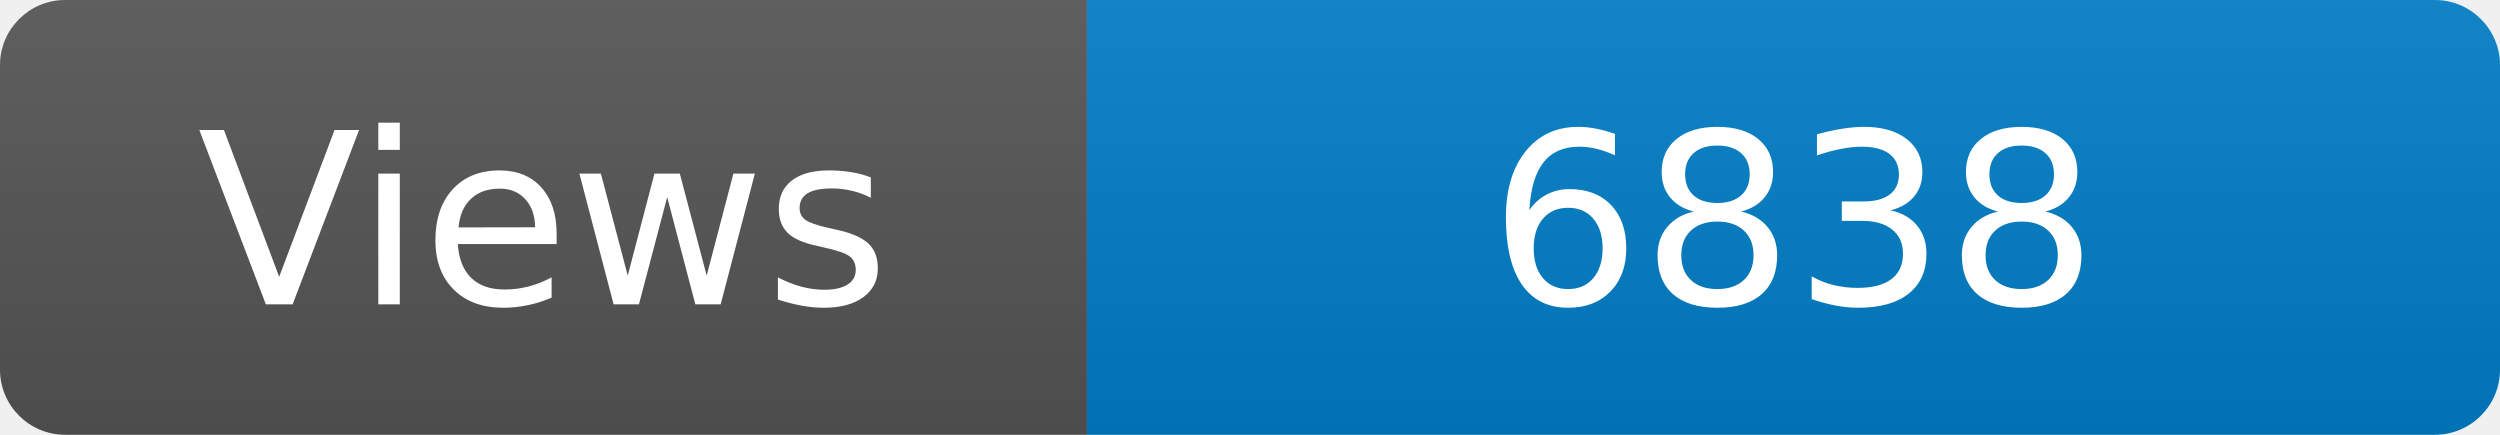
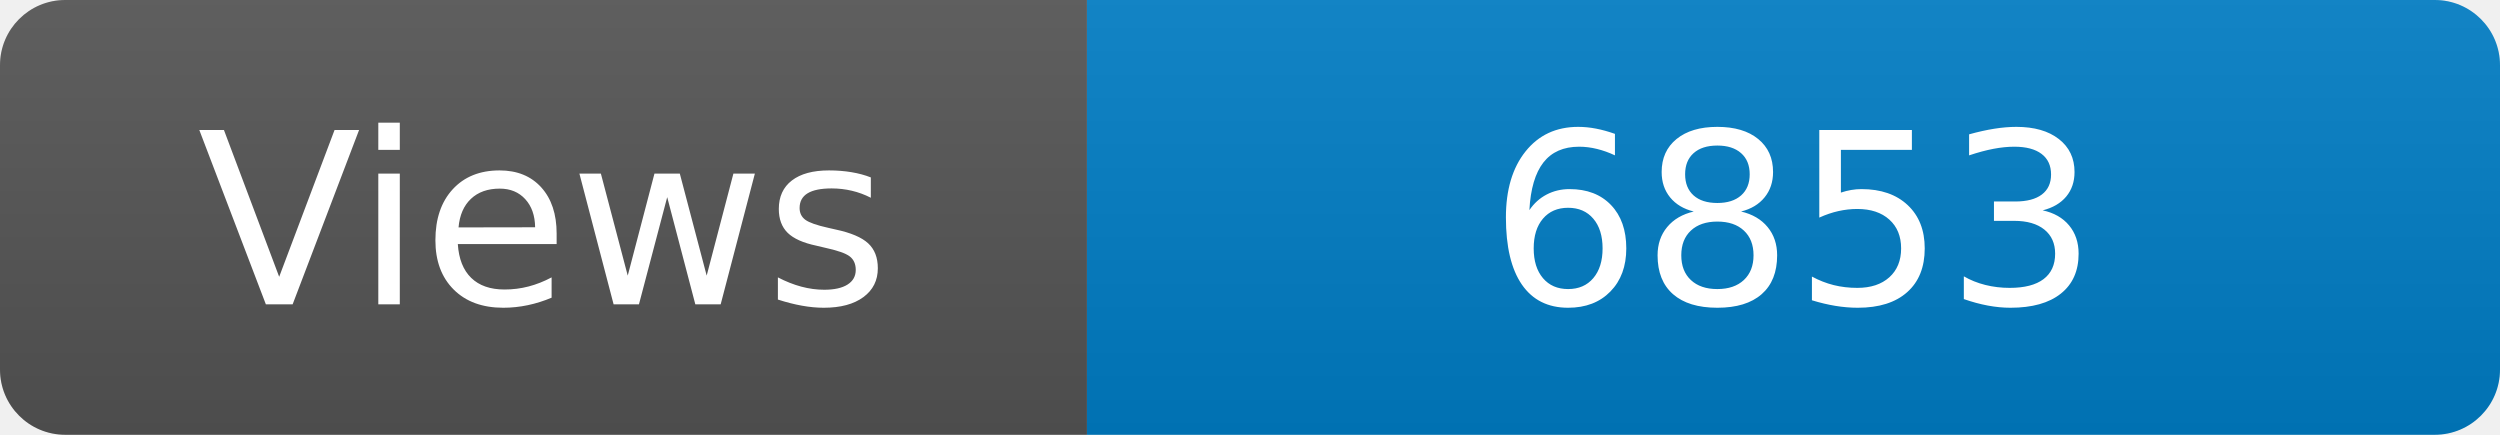
<svg xmlns="http://www.w3.org/2000/svg" width="115" height="20" role="img" aria-label="Maintained?: yes">
  <linearGradient id="s" x2="0" y2="100%">
    <stop offset="0" stop-color="#bbb" stop-opacity=".1" />
    <stop offset="1" stop-opacity=".1" />
  </linearGradient>
  <clipPath id="r">
    <rect width="115" height="20" rx="3" fill="#fff" />
  </clipPath>
  <g clip-path="url(#r)">
    <rect width="50" height="20" fill="#555" />
    <rect x="50" width="160" height="20" fill="#007ec6" />
    <rect width="115" height="20" fill="url(#s)" />
  </g>
  <g fill="#fff" text-anchor="middle" font-family="Verdana,Geneva,DejaVu Sans,sans-serif" font-size="110">
    <text x="250" y="140" transform="scale(.1)" fill="#fff">Views</text>
-     <text x="825" y="140" transform="scale(.1)" fill="#fff">6838</text>
+     <text x="825" y="140" transform="scale(.1)" fill="#fff">6853</text>
  </g>
</svg>
